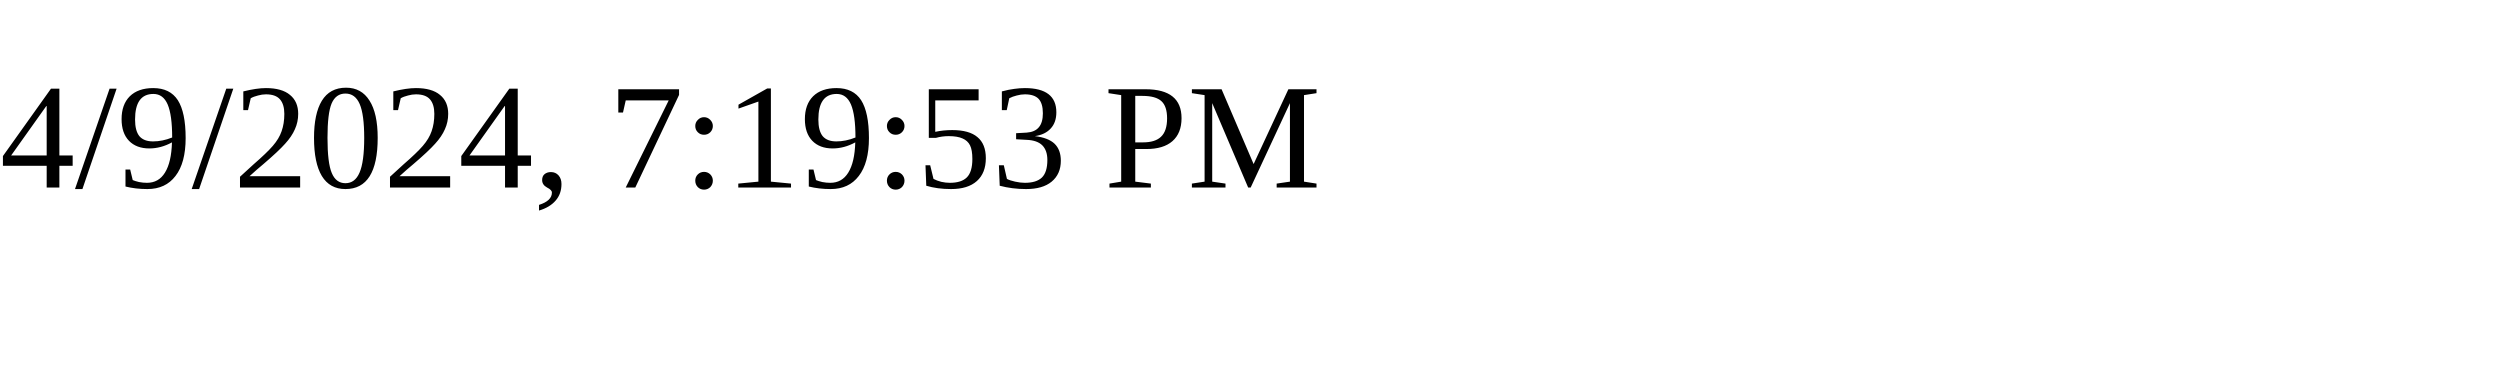
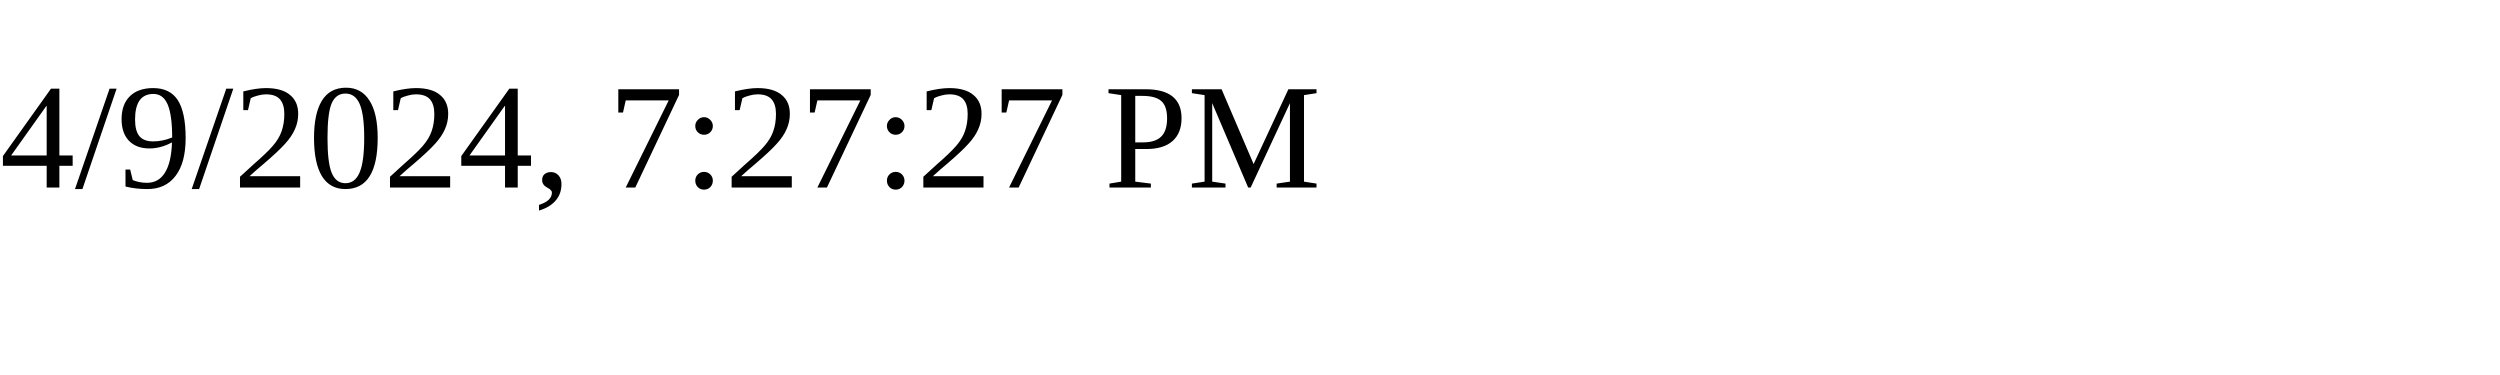
<svg xmlns="http://www.w3.org/2000/svg" height="30" width="200">
-   <text x="0" y="15">4/9/2024, 7:19:53 PM</text>
+   <text x="0" y="15">4/9/2024, 7:27:27 PM</text>
</svg>
